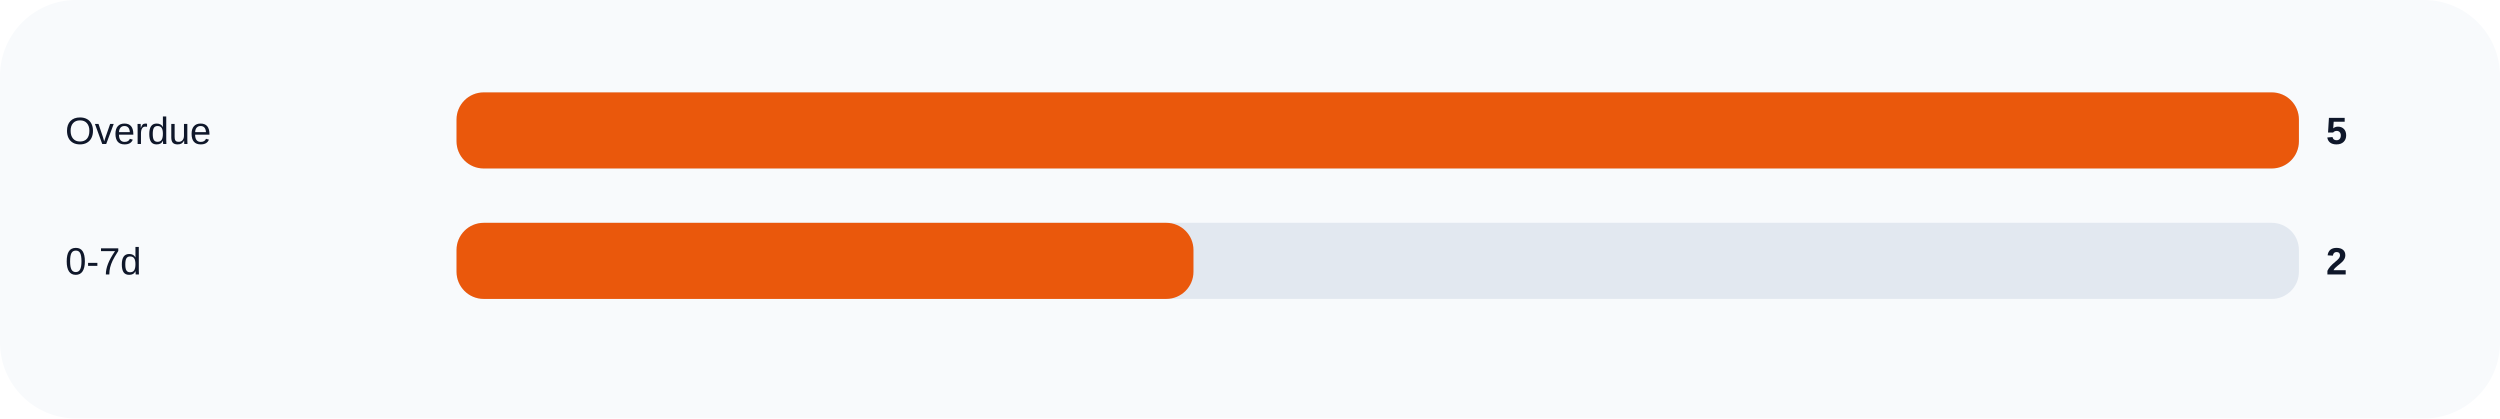
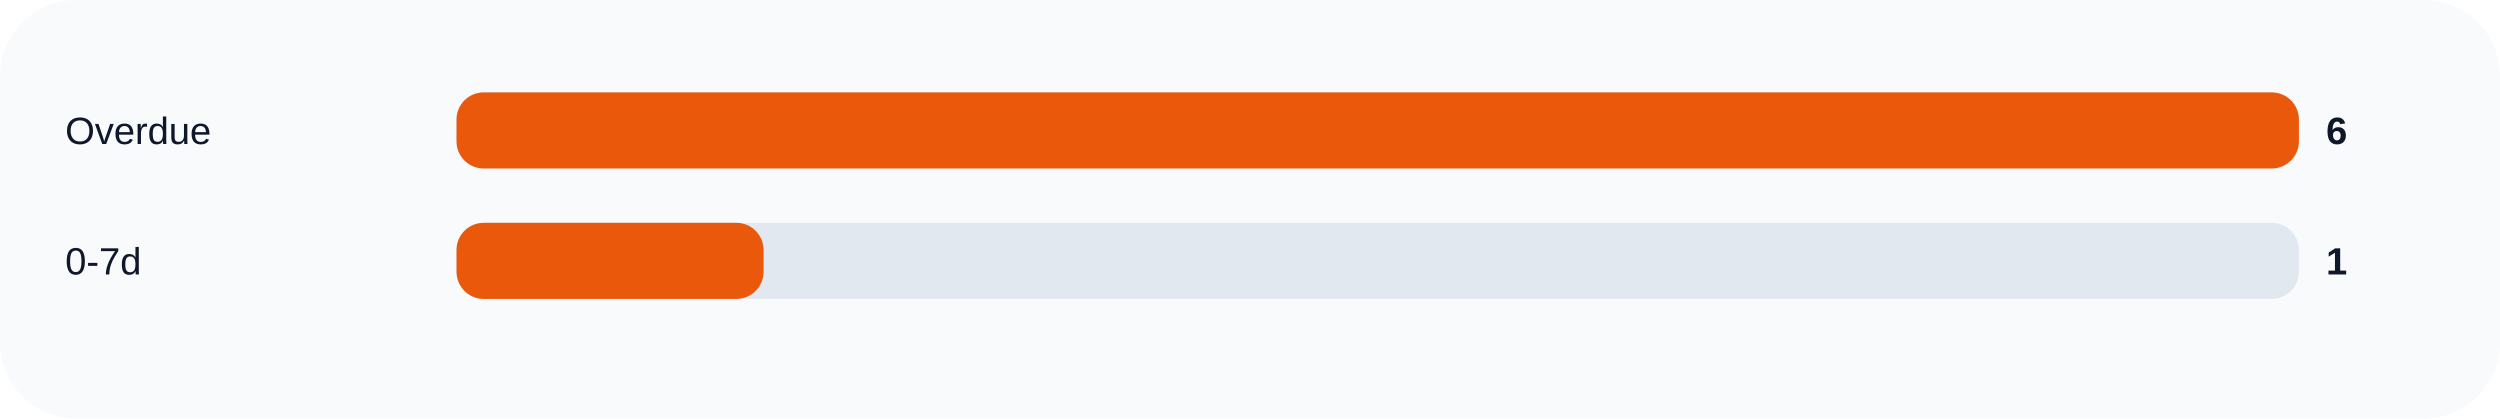
<svg xmlns="http://www.w3.org/2000/svg" width="920" height="154" viewBox="0 0 920 154" role="img">
  <rect width="100%" height="100%" rx="28" fill="#f8fafc" />
  <text x="24" y="53" fill="#0f172a" font-size="14" font-family="Arial, sans-serif">Overdue</text>
  <rect x="168" y="34" width="678" height="28" rx="10" fill="#e2e8f0" />
  <rect x="168" y="34" width="678.0" height="28" rx="10" fill="#ea580c" />
-   <text x="856" y="53" fill="#0f172a" font-size="14" font-family="Arial, sans-serif" font-weight="700">5</text>
+   <text x="856" y="53" fill="#0f172a" font-size="14" font-family="Arial, sans-serif" font-weight="700">6</text>
  <text x="24" y="101" fill="#0f172a" font-size="14" font-family="Arial, sans-serif">0-7d</text>
  <rect x="168" y="82" width="678" height="28" rx="10" fill="#e2e8f0" />
-   <rect x="168" y="82" width="271.2" height="28" rx="10" fill="#ea580c" />
-   <text x="856" y="101" fill="#0f172a" font-size="14" font-family="Arial, sans-serif" font-weight="700">2</text>
+   <rect x="168" y="82" width="113.0" height="28" rx="10" fill="#ea580c" />
+   <text x="856" y="101" fill="#0f172a" font-size="14" font-family="Arial, sans-serif" font-weight="700">1</text>
</svg>
